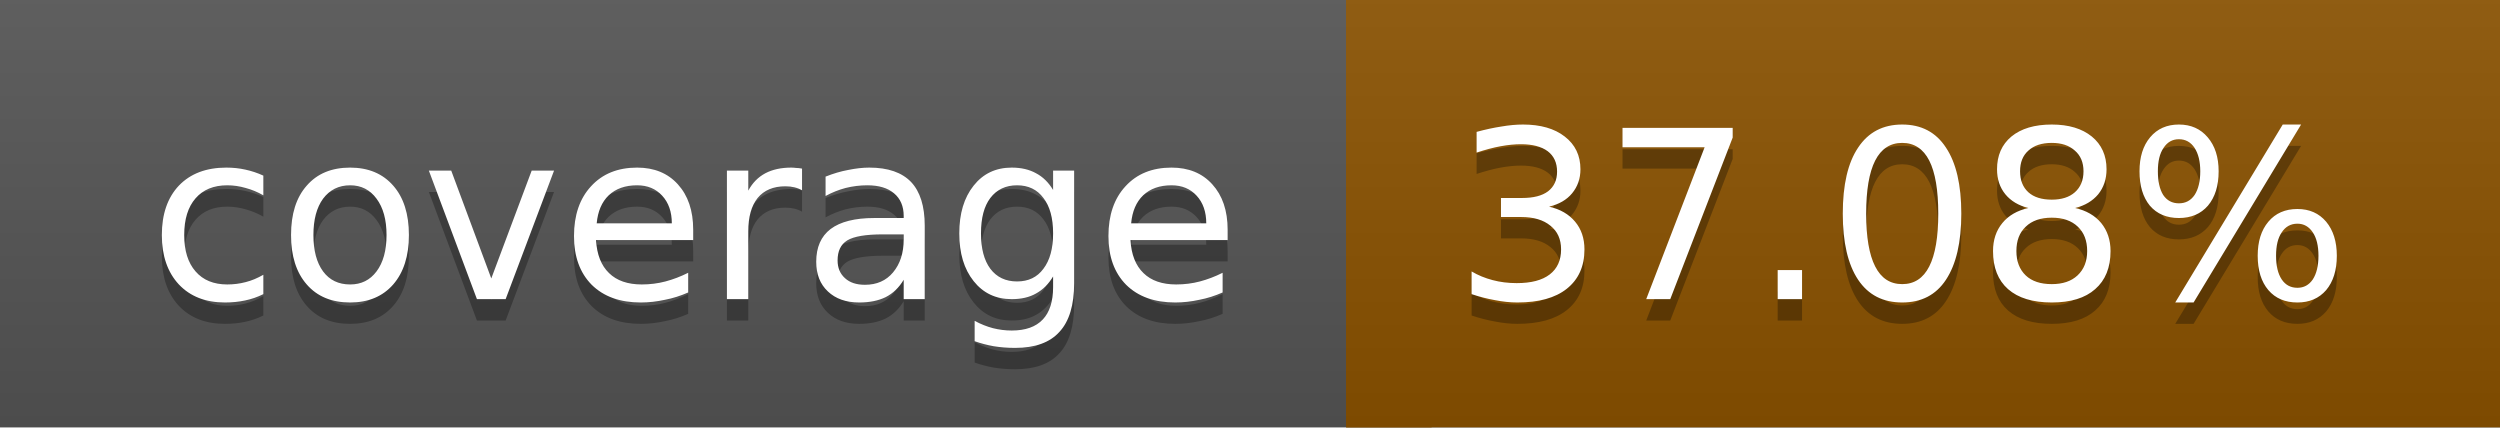
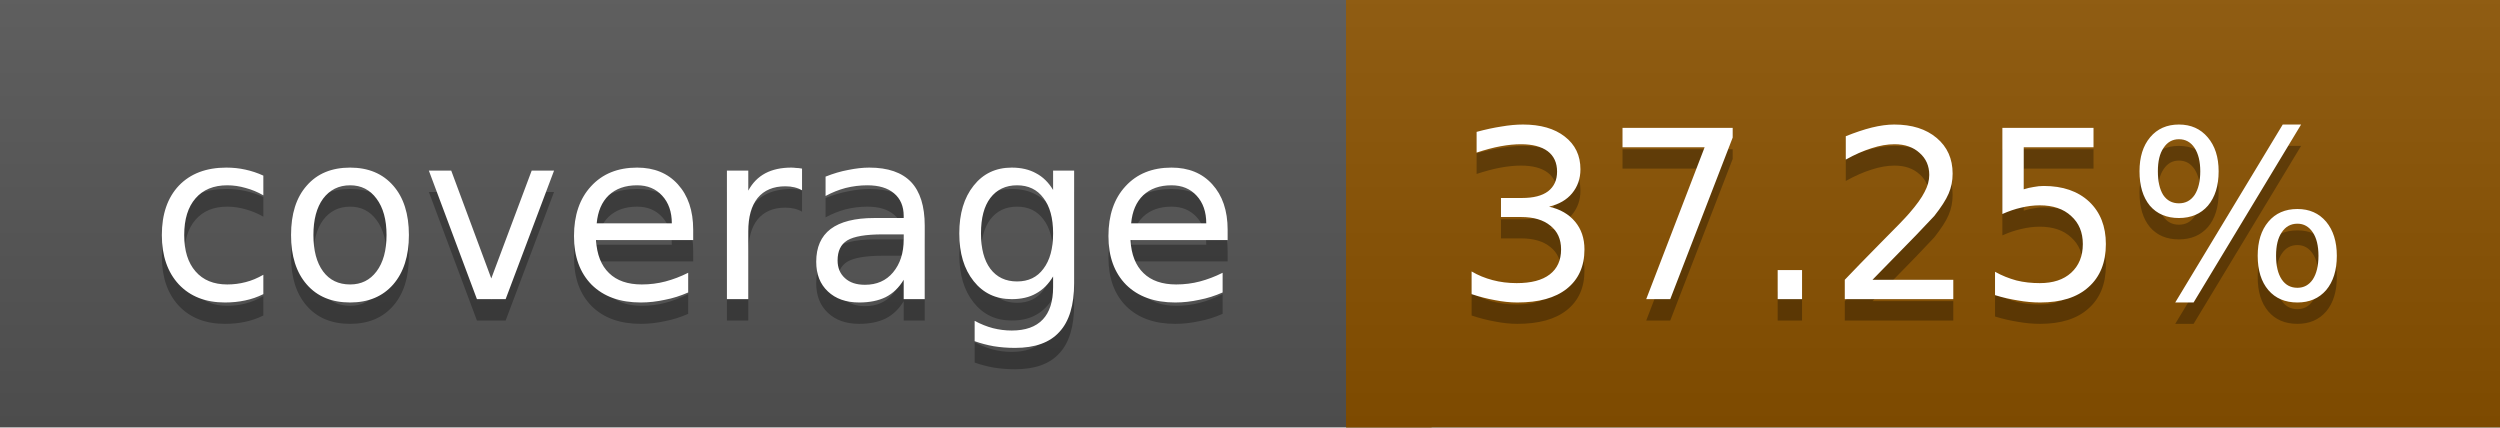
<svg xmlns="http://www.w3.org/2000/svg" width="117" height="20">
  <linearGradient id="a" x2="0" y2="100%">
    <stop offset="0" stop-color="#bbb" stop-opacity=".1" />
    <stop offset="1" stop-opacity=".1" />
  </linearGradient>
  <rect rx="0" width="117" height="20" fill="#555" />
  <rect rx="0" x="63" width="54" height="20" fill="#8b5200" />
  <path fill="#8b5200" d="M63 0h4v20h-4z" />
  <rect rx="0" width="117" height="20" fill="url(#a)" />
  <g fill="#fff" text-anchor="middle" font-family="DejaVu Sans,Verdana,Geneva,sans-serif" font-size="11">
    <text x="32.5" y="15" fill="#010101" fill-opacity=".3">coverage</text>
    <text x="32.5" y="14">coverage</text>
-     <text x="89" y="15" fill="#010101" fill-opacity=".3">37.08%</text>
-     <text x="89" y="14">37.08%</text>
+     <text x="89" y="15" fill="#010101" fill-opacity=".3">37.25%</text>
+     <text x="89" y="14">37.25%</text>
  </g>
</svg>
